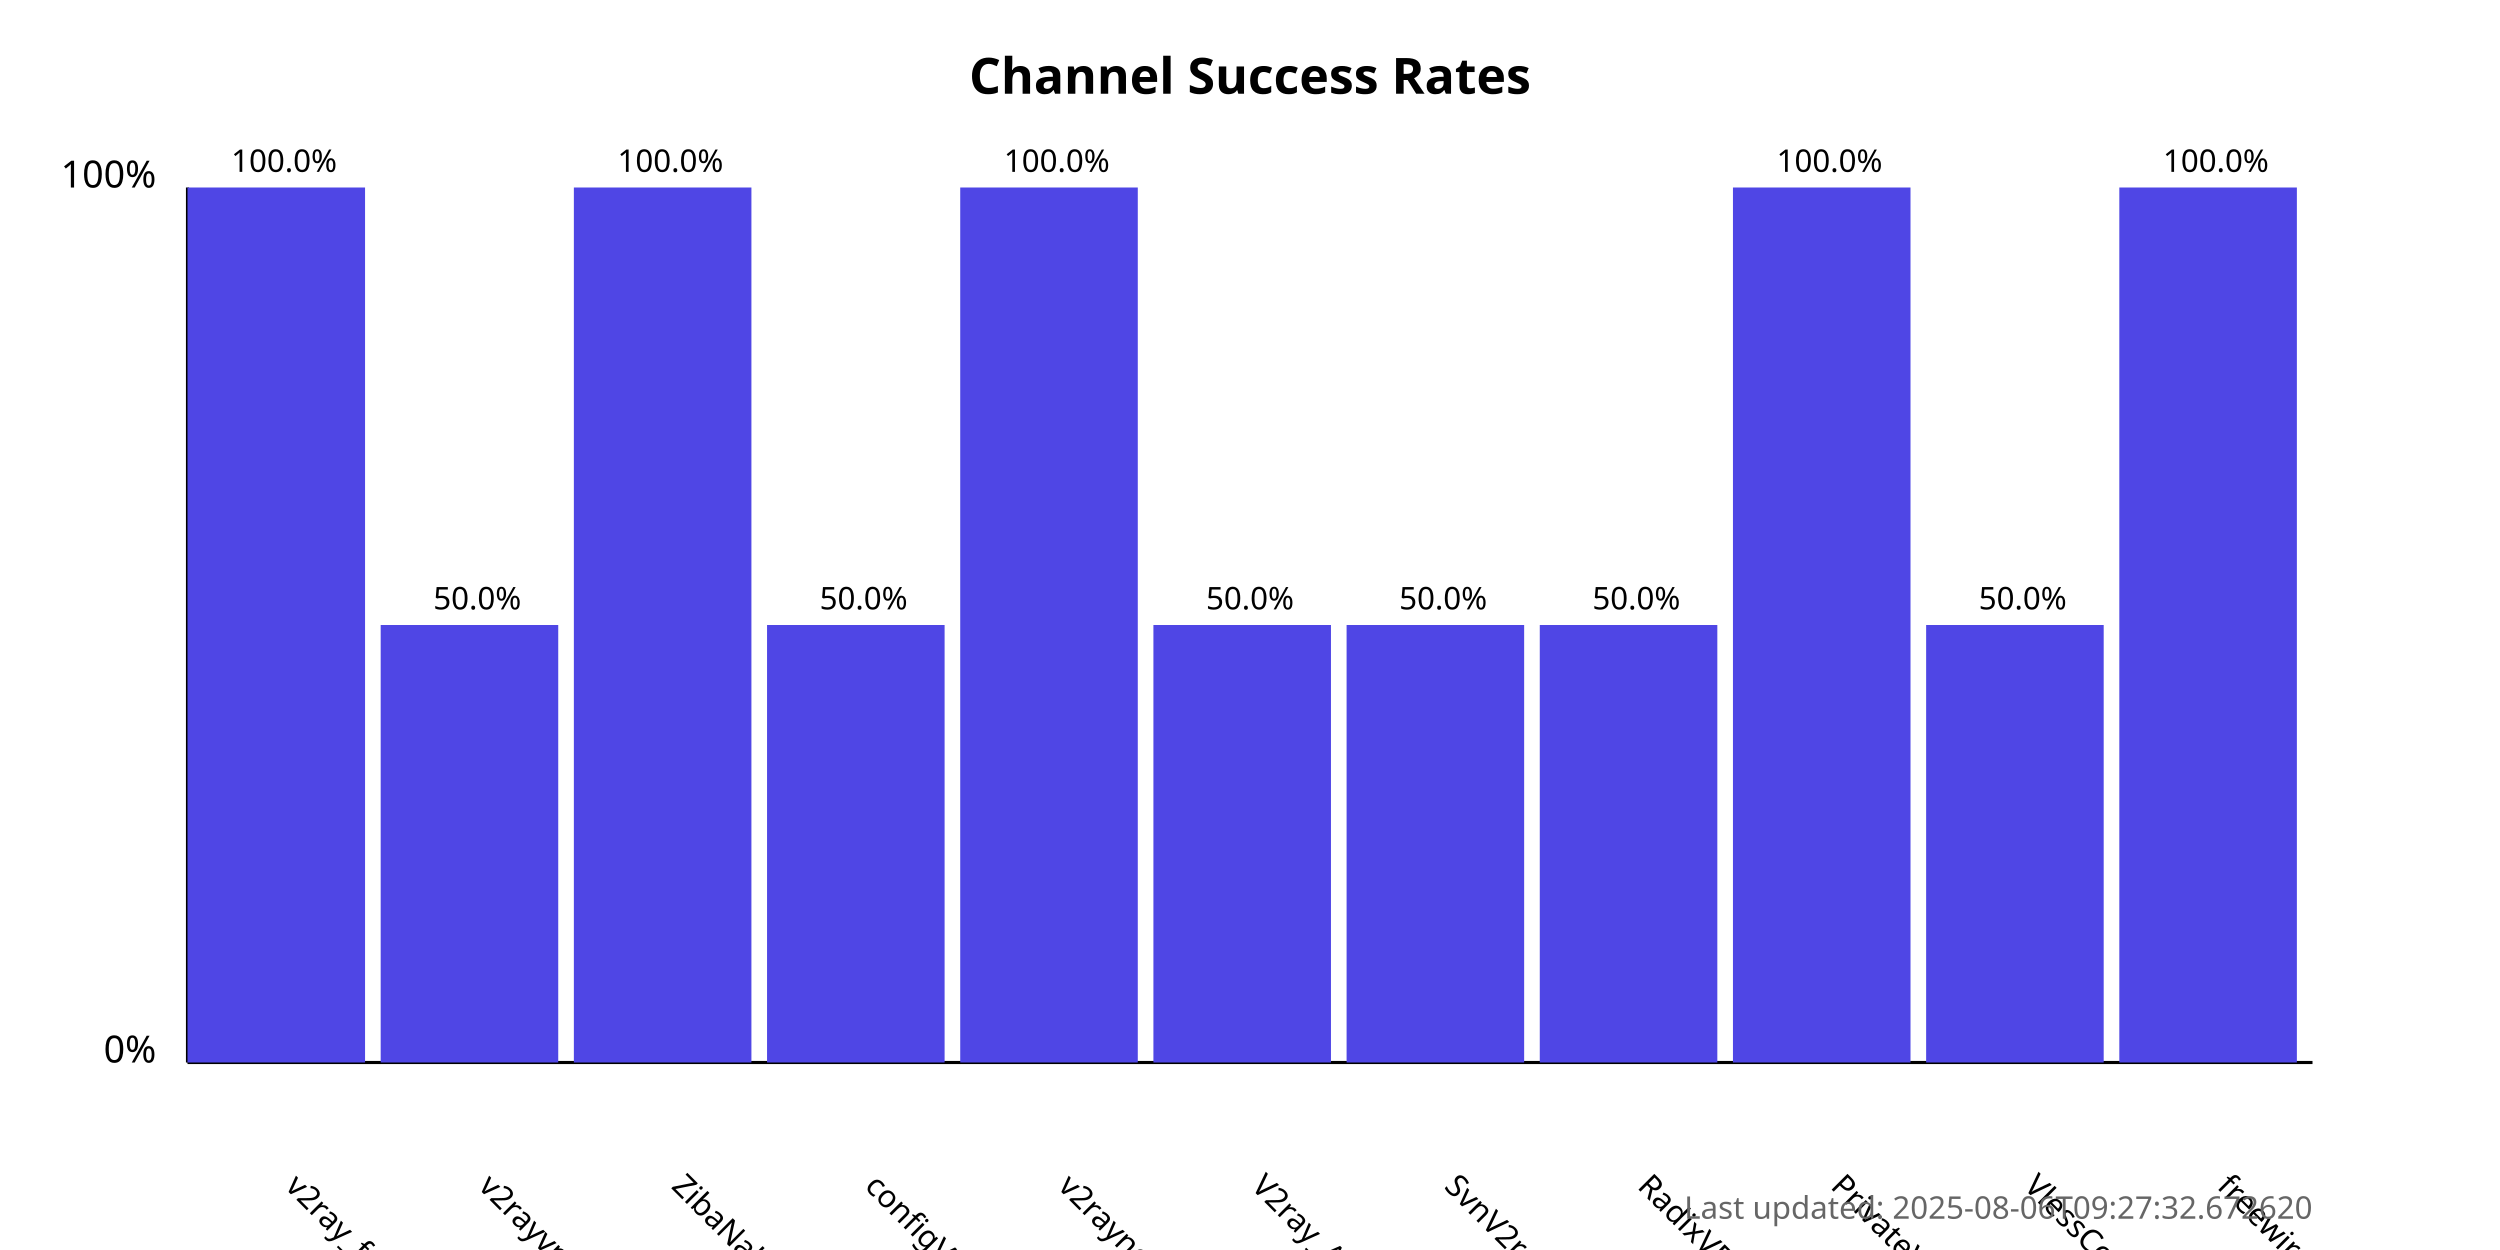
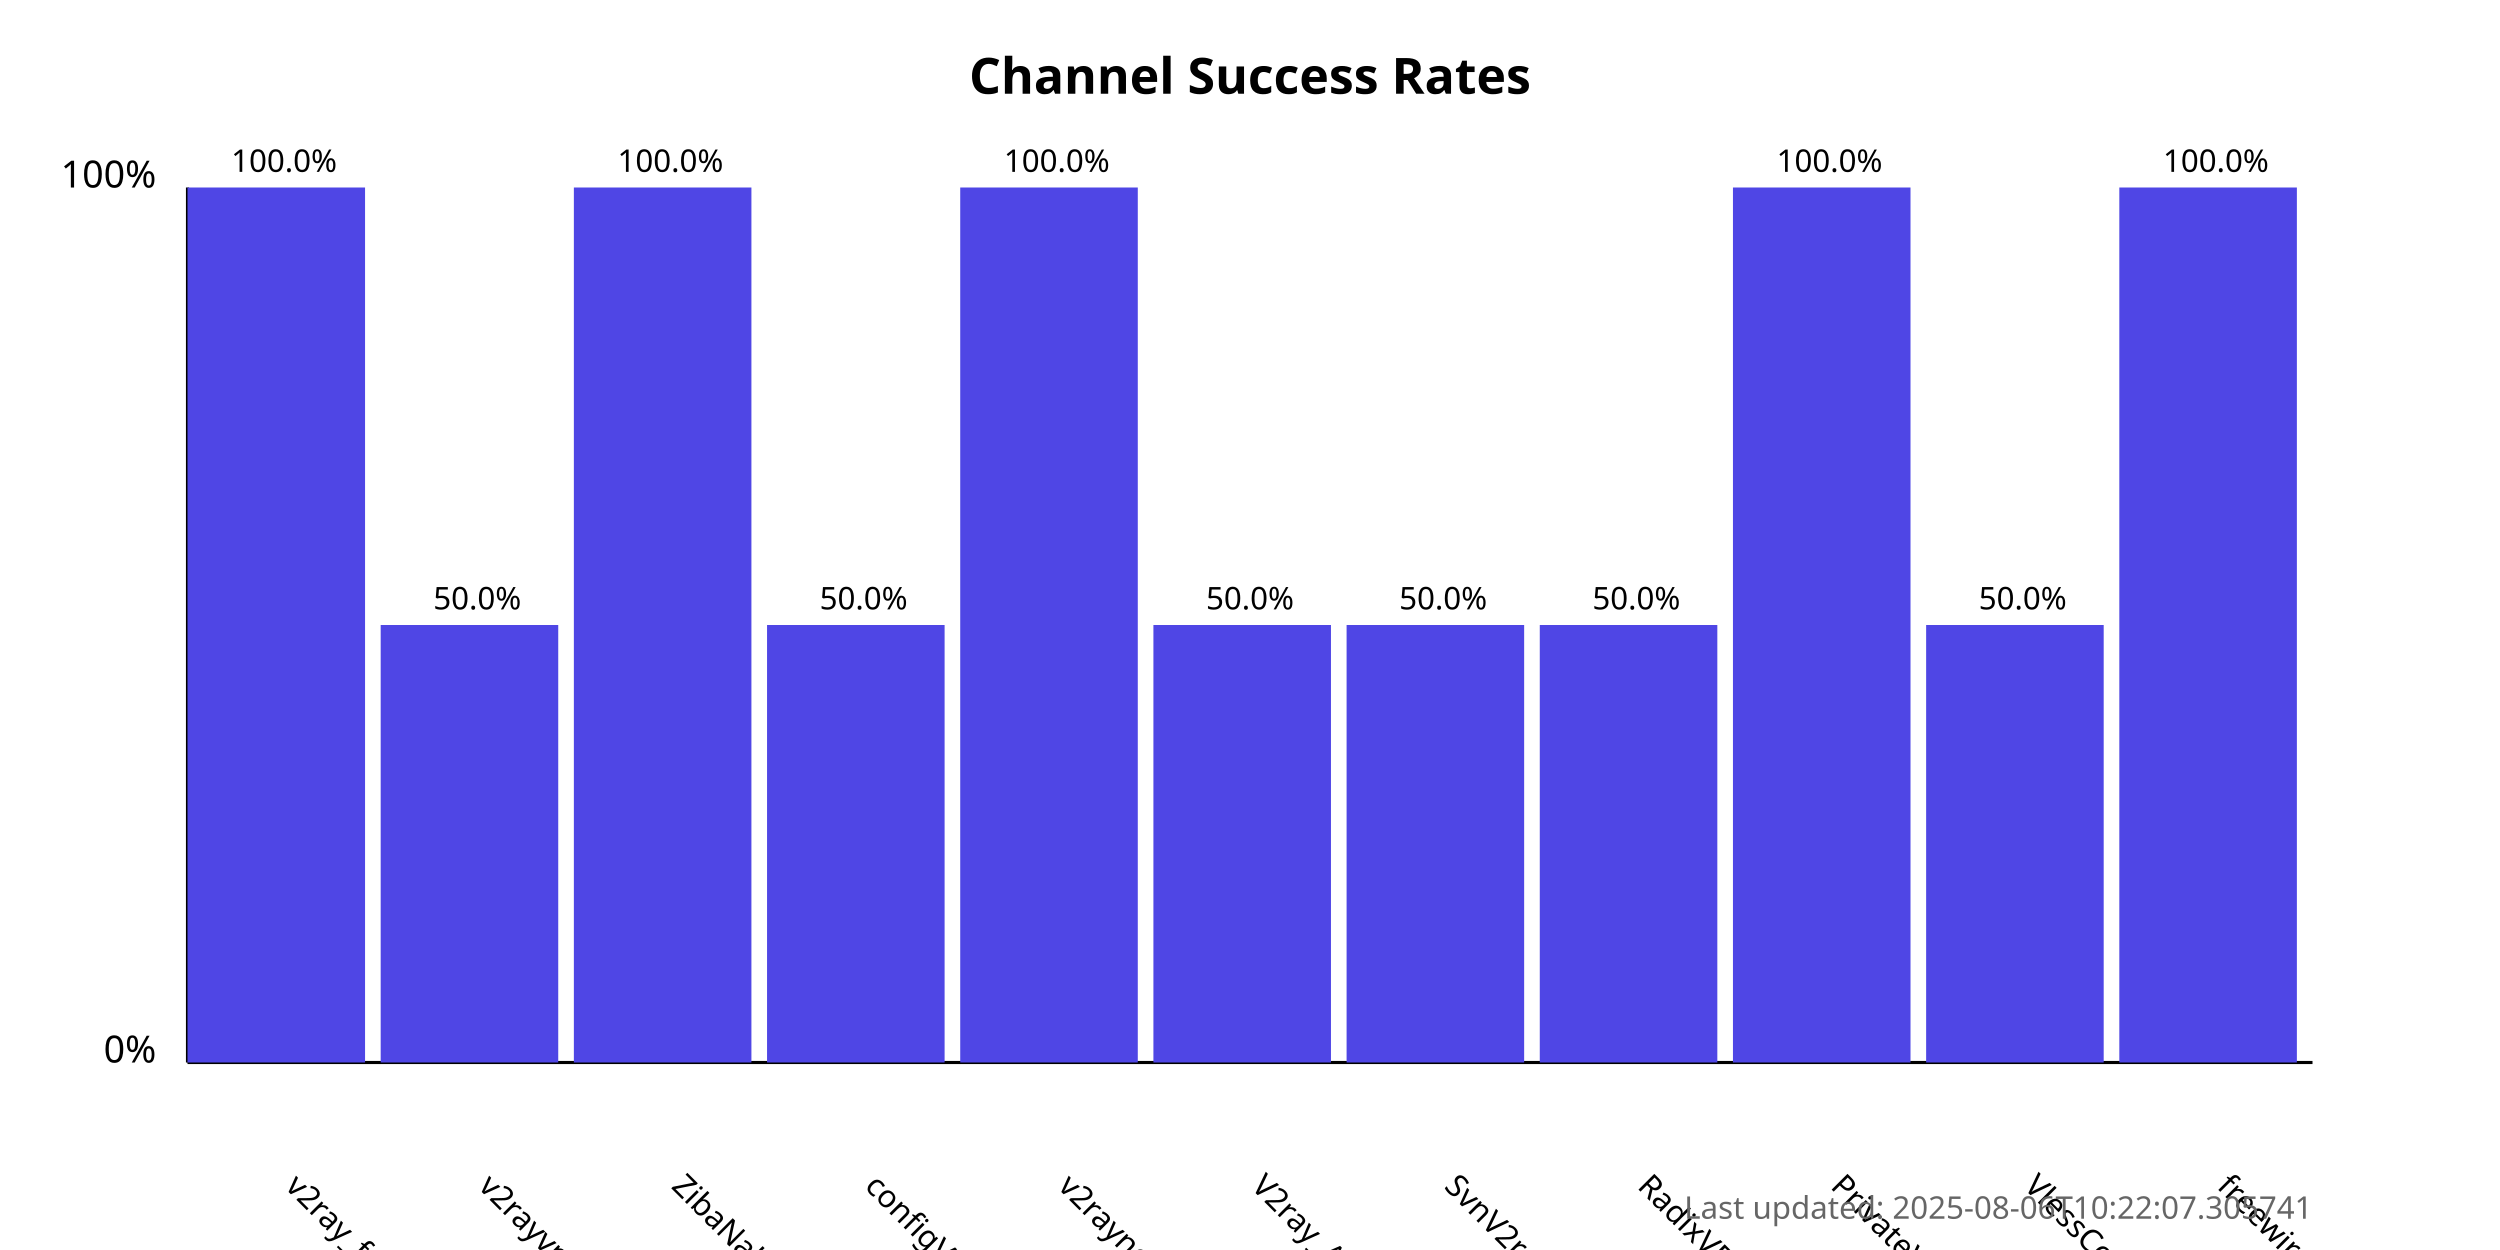
<svg xmlns="http://www.w3.org/2000/svg" width="800" height="400">
  <style>
            .chart-title { font: bold 16px sans-serif; }
            .axis-label { font: 12px sans-serif; }
            .tick-label { font: 10px sans-serif; }
            .bar { fill: #4f46e5; }
            .bar:hover { fill: #6366f1; }
            .timestamp { font: 10px sans-serif; fill: #666; }
        </style>
  <text x="400.0" y="30" text-anchor="middle" class="chart-title">
            Channel Success Rates
        </text>
  <line x1="60" y1="340" x2="60" y2="60" stroke="black" stroke-width="1" />
  <line x1="60" y1="340" x2="740" y2="340" stroke="black" stroke-width="1" />
  <text x="50" y="340" text-anchor="end" class="axis-label">0%</text>
  <text x="50" y="60" text-anchor="end" class="axis-label">100%</text>
  <g>
    <rect x="60" y="60.0" width="56.818" height="280.0" class="bar" />
    <text x="90.909" y="380" transform="rotate(45, 90.90909, 380)" text-anchor="start" class="tick-label">
                v2ray_free_conf
            </text>
    <text x="90.909" y="55.0" text-anchor="middle" class="tick-label">
                100.0%
            </text>
  </g>
  <g>
    <rect x="121.818" y="200.0" width="56.818" height="140.0" class="bar" />
    <text x="152.727" y="380" transform="rotate(45, 152.7273, 380)" text-anchor="start" class="tick-label">
                v2rayvpno
            </text>
    <text x="152.727" y="195.0" text-anchor="middle" class="tick-label">
                50.0%
            </text>
  </g>
  <g>
    <rect x="183.636" y="60.0" width="56.818" height="280.0" class="bar" />
    <text x="214.545" y="380" transform="rotate(45, 214.5455, 380)" text-anchor="start" class="tick-label">
                ZibaNabz
            </text>
    <text x="214.545" y="55.0" text-anchor="middle" class="tick-label">
                100.0%
            </text>
  </g>
  <g>
    <rect x="245.455" y="200.0" width="56.818" height="140.0" class="bar" />
    <text x="276.364" y="380" transform="rotate(45, 276.3636, 380)" text-anchor="start" class="tick-label">
                configV2rayForFree
            </text>
    <text x="276.364" y="195.0" text-anchor="middle" class="tick-label">
                50.0%
            </text>
  </g>
  <g>
    <rect x="307.273" y="60.0" width="56.818" height="280.0" class="bar" />
    <text x="338.182" y="380" transform="rotate(45, 338.1818, 380)" text-anchor="start" class="tick-label">
                v2rayngvpn
            </text>
    <text x="338.182" y="55.0" text-anchor="middle" class="tick-label">
                100.0%
            </text>
  </g>
  <g>
    <rect x="369.091" y="200.0" width="56.818" height="140.0" class="bar" />
    <text x="400.0" y="380" transform="rotate(45, 400.0, 380)" text-anchor="start" class="tick-label">
                V2ray_Alpha
            </text>
    <text x="400.0" y="195.0" text-anchor="middle" class="tick-label">
                50.0%
            </text>
  </g>
  <g>
    <rect x="430.909" y="200.0" width="56.818" height="140.0" class="bar" />
    <text x="461.818" y="380" transform="rotate(45, 461.8182, 380)" text-anchor="start" class="tick-label">
                SvnV2ray
            </text>
    <text x="461.818" y="195.0" text-anchor="middle" class="tick-label">
                50.0%
            </text>
  </g>
  <g>
    <rect x="492.727" y="200.0" width="56.818" height="140.0" class="bar" />
    <text x="523.636" y="380" transform="rotate(45, 523.6364, 380)" text-anchor="start" class="tick-label">
                RadixVPN
            </text>
    <text x="523.636" y="195.0" text-anchor="middle" class="tick-label">
                50.0%
            </text>
  </g>
  <g>
    <rect x="554.545" y="60.0" width="56.818" height="280.0" class="bar" />
    <text x="585.455" y="380" transform="rotate(45, 585.4545, 380)" text-anchor="start" class="tick-label">
                PrivateVPNs
            </text>
    <text x="585.455" y="55.0" text-anchor="middle" class="tick-label">
                100.0%
            </text>
  </g>
  <g>
    <rect x="616.364" y="200.0" width="56.818" height="140.0" class="bar" />
    <text x="647.273" y="380" transform="rotate(45, 647.2727, 380)" text-anchor="start" class="tick-label">
                VlessConfig
            </text>
    <text x="647.273" y="195.0" text-anchor="middle" class="tick-label">
                50.0%
            </text>
  </g>
  <g>
    <rect x="678.182" y="60.0" width="56.818" height="280.0" class="bar" />
    <text x="709.091" y="380" transform="rotate(45, 709.0909, 380)" text-anchor="start" class="tick-label">
                freewireguard
            </text>
    <text x="709.091" y="55.0" text-anchor="middle" class="tick-label">
                100.0%
            </text>
  </g>
  <text x="740" y="390" text-anchor="end" class="timestamp">
-             Last updated: 2025-08-06T09:27:32.672620
+             Last updated: 2025-08-06T10:22:07.305741
        </text>
</svg>
